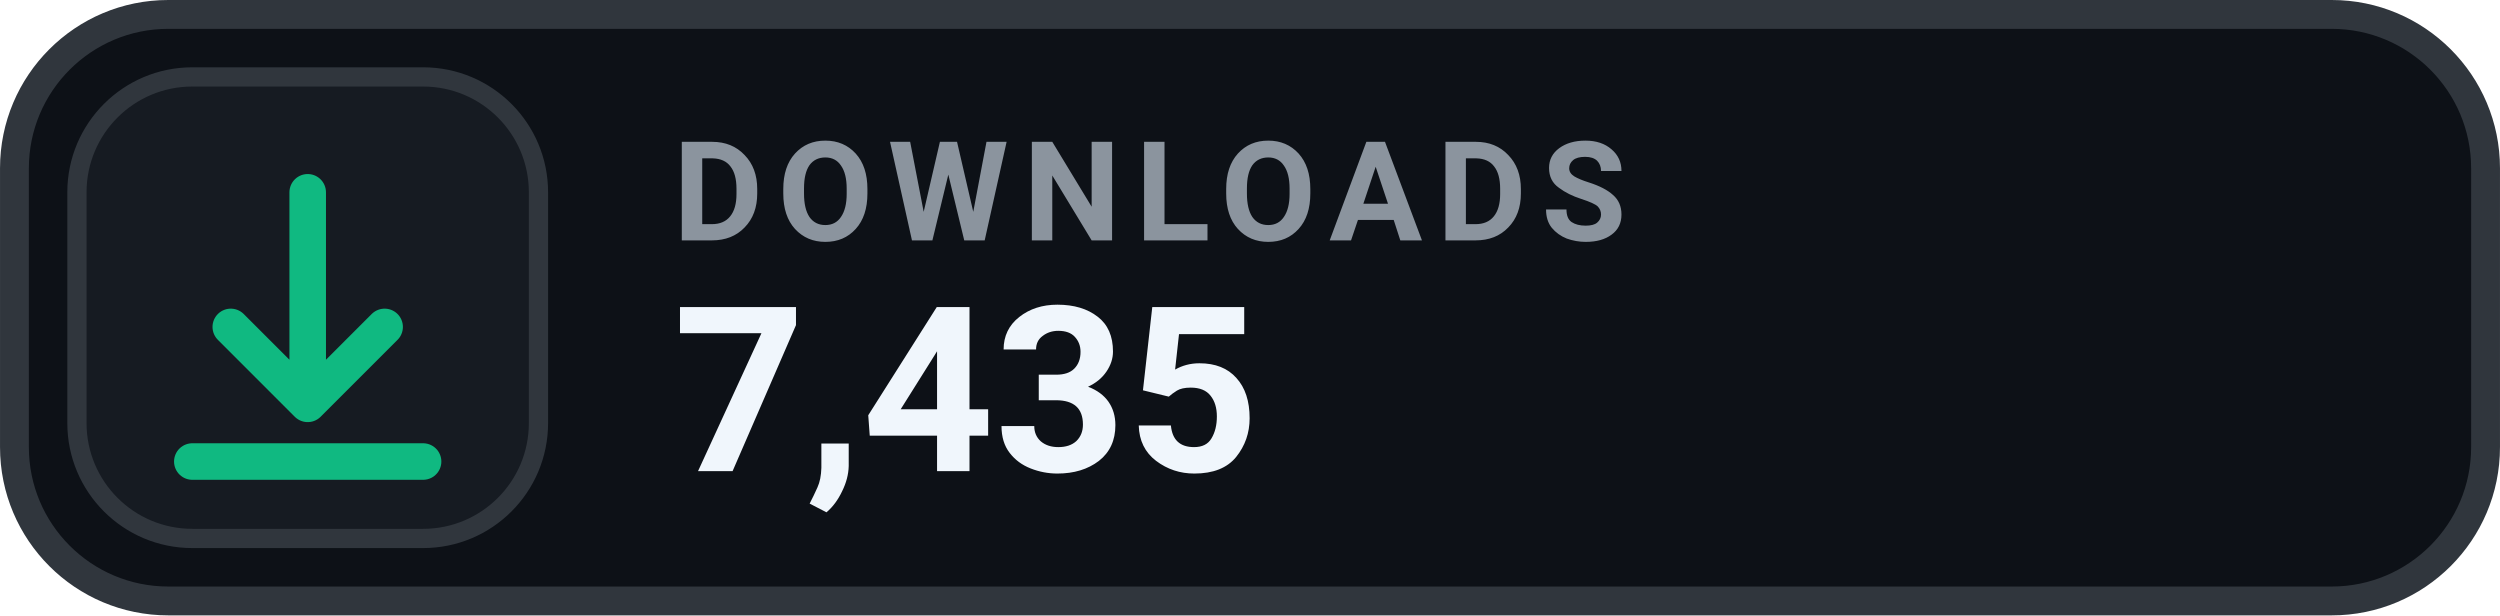
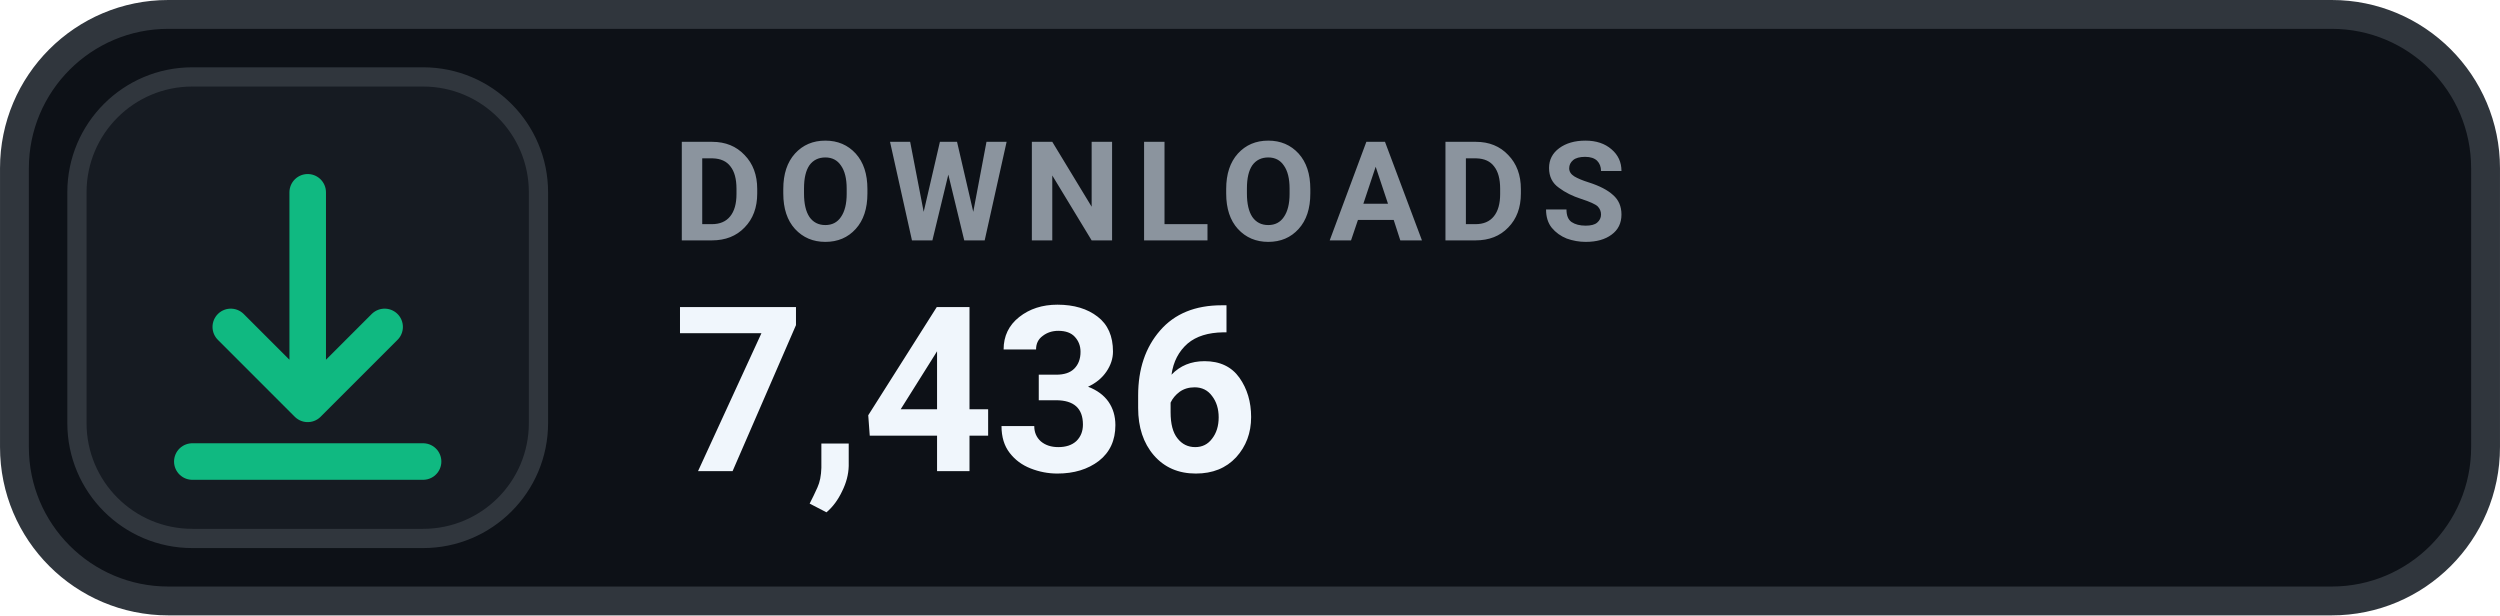
- <svg xmlns="http://www.w3.org/2000/svg" width="126" height="31.015" viewBox="0 0 130 32" role="img" aria-label="DOWNLOADS 7,435">
+ <svg xmlns="http://www.w3.org/2000/svg" width="126" height="31.015" viewBox="0 0 130 32" role="img" aria-label="DOWNLOADS 7,436">
  <rect x=".75" y=".75" width="128.5" height="30.5" rx="8" fill="#0D1117" stroke="#30363D" stroke-width="1.5" />
  <rect x="4" y="4" width="24" height="24" rx="6" fill="#161B22" stroke="#30363D" stroke-width="1" />
  <g transform="translate(16 16)" style="color:#10B981;">
    <path d="M0 -6 v11 m0 0 l4 -4 m-4 4 l-4 -4 M-6 8 h12" fill="none" stroke="currentColor" stroke-width="1.9" stroke-linecap="round" stroke-linejoin="round" />
  </g>
  <text x="35" y="12.5" fill="#8B949E" font-family="-apple-system,BlinkMacSystemFont,'Segoe UI',Roboto,Helvetica,Arial,sans-serif" font-size="7.2" font-weight="700" letter-spacing=".75">DOWNLOADS</text>
-   <text x="35" y="24.5" fill="#F0F6FC" font-family="-apple-system,BlinkMacSystemFont,'Segoe UI',Roboto,Helvetica,Arial,sans-serif" font-size="12" font-weight="700">7,435</text>
+   <text x="35" y="24.5" fill="#F0F6FC" font-family="-apple-system,BlinkMacSystemFont,'Segoe UI',Roboto,Helvetica,Arial,sans-serif" font-size="12" font-weight="700">7,436</text>
</svg>
